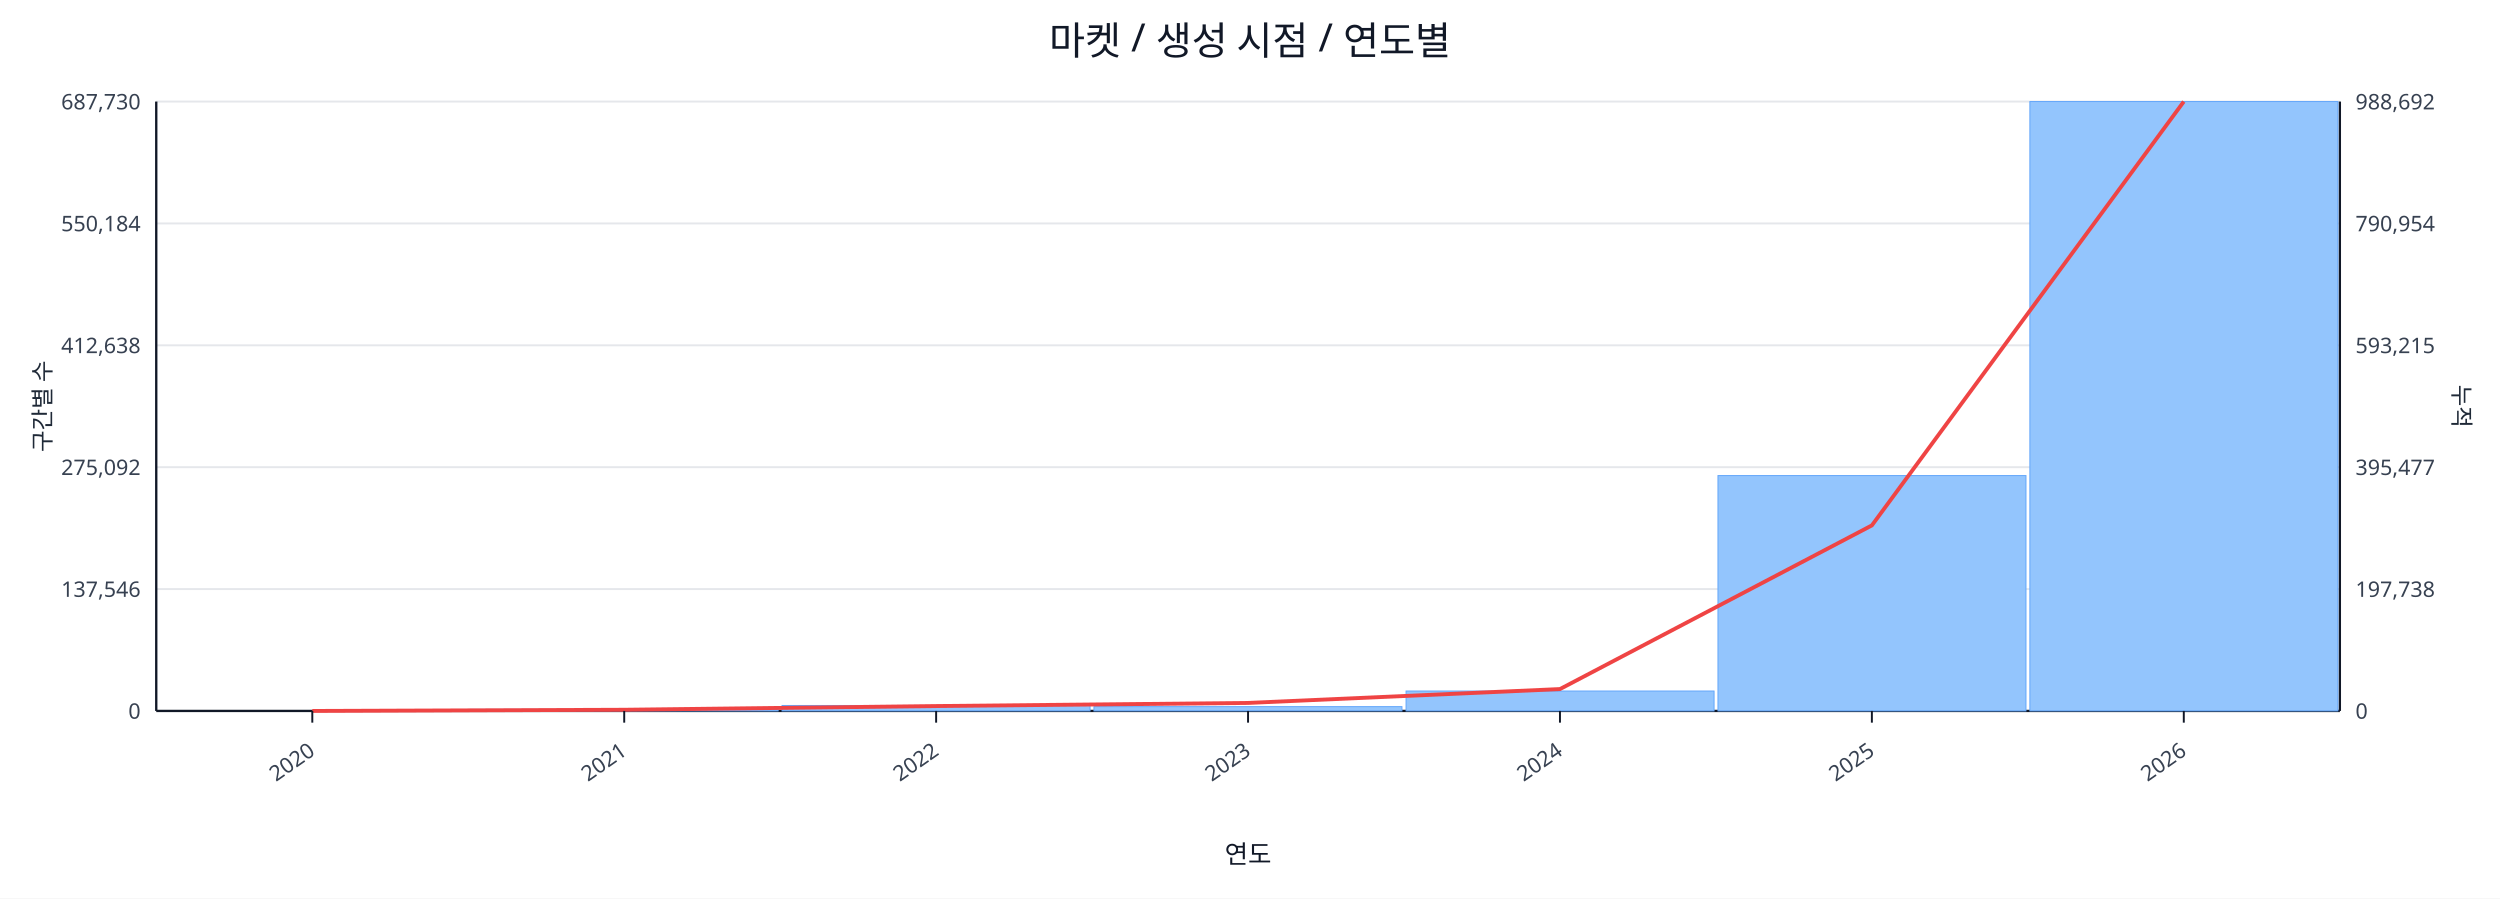
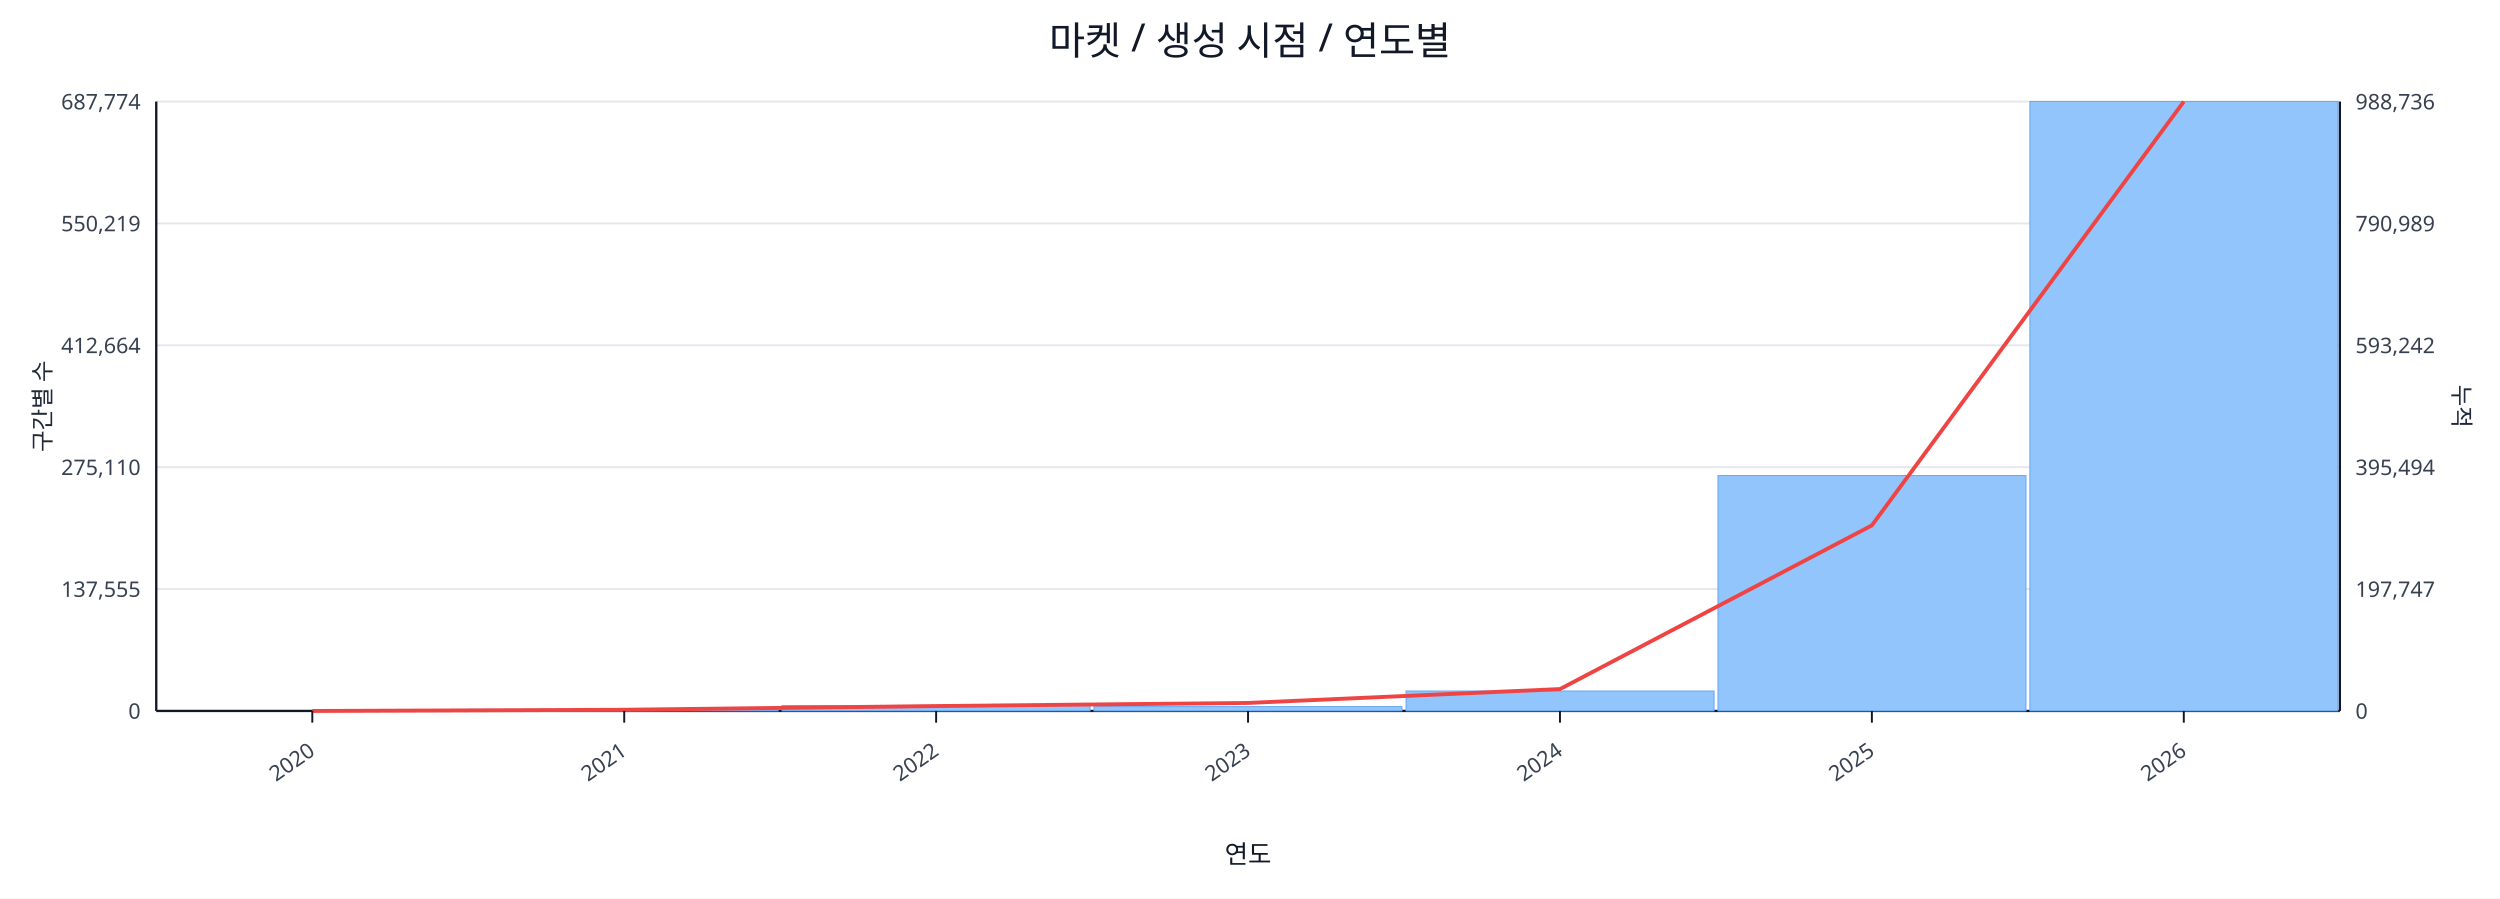
<svg xmlns="http://www.w3.org/2000/svg" width="1280" height="460" viewBox="0 0 1280 460">
  <rect x="0" y="0" width="100%" height="100%" fill="#ffffff" />
  <text x="640.0" y="28" font-size="20" text-anchor="middle" font-family="sans-serif" fill="#111827">마켓 / 생성 시점 / 연도별</text>
  <line x1="80.0" y1="52.0" x2="1198.0" y2="52.0" stroke="#e5e7eb" stroke-width="1" />
-   <text x="72.0" y="56.0" font-size="11" text-anchor="end" font-family="sans-serif" fill="#374151">687,730</text>
-   <text x="1206.0" y="56.0" font-size="11" text-anchor="start" font-family="sans-serif" fill="#374151">988,692</text>
+   <text x="72.0" y="56.0" font-size="11" text-anchor="end" font-family="sans-serif" fill="#374151">687,774</text>
+   <text x="1206.0" y="56.0" font-size="11" text-anchor="start" font-family="sans-serif" fill="#374151">988,736</text>
  <line x1="80.0" y1="114.4" x2="1198.0" y2="114.4" stroke="#e5e7eb" stroke-width="1" />
-   <text x="72.0" y="118.4" font-size="11" text-anchor="end" font-family="sans-serif" fill="#374151">550,184</text>
-   <text x="1206.0" y="118.4" font-size="11" text-anchor="start" font-family="sans-serif" fill="#374151">790,954</text>
+   <text x="72.0" y="118.4" font-size="11" text-anchor="end" font-family="sans-serif" fill="#374151">550,219</text>
+   <text x="1206.0" y="118.4" font-size="11" text-anchor="start" font-family="sans-serif" fill="#374151">790,989</text>
  <line x1="80.0" y1="176.8" x2="1198.0" y2="176.8" stroke="#e5e7eb" stroke-width="1" />
-   <text x="72.0" y="180.8" font-size="11" text-anchor="end" font-family="sans-serif" fill="#374151">412,638</text>
-   <text x="1206.0" y="180.8" font-size="11" text-anchor="start" font-family="sans-serif" fill="#374151">593,215</text>
+   <text x="72.0" y="180.8" font-size="11" text-anchor="end" font-family="sans-serif" fill="#374151">412,664</text>
+   <text x="1206.0" y="180.8" font-size="11" text-anchor="start" font-family="sans-serif" fill="#374151">593,242</text>
  <line x1="80.0" y1="239.2" x2="1198.0" y2="239.2" stroke="#e5e7eb" stroke-width="1" />
-   <text x="72.0" y="243.2" font-size="11" text-anchor="end" font-family="sans-serif" fill="#374151">275,092</text>
-   <text x="1206.0" y="243.2" font-size="11" text-anchor="start" font-family="sans-serif" fill="#374151">395,477</text>
+   <text x="72.0" y="243.2" font-size="11" text-anchor="end" font-family="sans-serif" fill="#374151">275,110</text>
+   <text x="1206.0" y="243.2" font-size="11" text-anchor="start" font-family="sans-serif" fill="#374151">395,494</text>
  <line x1="80.0" y1="301.6" x2="1198.0" y2="301.6" stroke="#e5e7eb" stroke-width="1" />
-   <text x="72.0" y="305.6" font-size="11" text-anchor="end" font-family="sans-serif" fill="#374151">137,546</text>
-   <text x="1206.0" y="305.6" font-size="11" text-anchor="start" font-family="sans-serif" fill="#374151">197,738</text>
+   <text x="72.0" y="305.6" font-size="11" text-anchor="end" font-family="sans-serif" fill="#374151">137,555</text>
+   <text x="1206.0" y="305.6" font-size="11" text-anchor="start" font-family="sans-serif" fill="#374151">197,747</text>
  <line x1="80.0" y1="364.0" x2="1198.0" y2="364.0" stroke="#e5e7eb" stroke-width="1" />
  <text x="72.0" y="368.0" font-size="11" text-anchor="end" font-family="sans-serif" fill="#374151">0</text>
  <text x="1206.0" y="368.0" font-size="11" text-anchor="start" font-family="sans-serif" fill="#374151">0</text>
  <line x1="80.0" y1="364.0" x2="1198.0" y2="364.0" stroke="#111827" stroke-width="1.2" />
  <line x1="80.0" y1="52.0" x2="80.0" y2="364.0" stroke="#111827" stroke-width="1.2" />
  <line x1="1198.0" y1="52.0" x2="1198.0" y2="364.0" stroke="#111827" stroke-width="1.2" />
  <rect x="81.0" y="364.0" width="157.7" height="0.0" fill="#93c5fd" stroke="#60a5fa" stroke-width="0.5" />
  <rect x="240.7" y="363.2" width="157.7" height="0.8" fill="#93c5fd" stroke="#60a5fa" stroke-width="0.5" />
  <rect x="400.4" y="361.2" width="157.7" height="2.8" fill="#93c5fd" stroke="#60a5fa" stroke-width="0.5" />
  <rect x="560.1" y="361.8" width="157.7" height="2.2" fill="#93c5fd" stroke="#60a5fa" stroke-width="0.5" />
  <rect x="719.9" y="353.8" width="157.7" height="10.2" fill="#93c5fd" stroke="#60a5fa" stroke-width="0.5" />
  <rect x="879.6" y="243.5" width="157.7" height="120.5" fill="#93c5fd" stroke="#60a5fa" stroke-width="0.5" />
  <rect x="1039.3" y="52.0" width="157.7" height="312.0" fill="#93c5fd" stroke="#60a5fa" stroke-width="0.5" />
  <polyline fill="none" stroke="#ef4444" stroke-width="2" points="159.9,364.0 319.6,363.4 479.3,361.5 639.0,359.9 798.7,352.8 958.4,269.0 1118.1,52.0" />
  <line x1="159.9" y1="364.0" x2="159.9" y2="370.0" stroke="#111827" stroke-width="1" />
  <text x="161.9" y="386.0" font-size="11" text-anchor="end" transform="rotate(-35 161.9 386.0)" font-family="sans-serif" fill="#374151">2020</text>
  <line x1="319.6" y1="364.0" x2="319.6" y2="370.0" stroke="#111827" stroke-width="1" />
  <text x="321.6" y="386.0" font-size="11" text-anchor="end" transform="rotate(-35 321.6 386.0)" font-family="sans-serif" fill="#374151">2021</text>
  <line x1="479.3" y1="364.0" x2="479.3" y2="370.0" stroke="#111827" stroke-width="1" />
  <text x="481.3" y="386.0" font-size="11" text-anchor="end" transform="rotate(-35 481.3 386.0)" font-family="sans-serif" fill="#374151">2022</text>
  <line x1="639.0" y1="364.0" x2="639.0" y2="370.0" stroke="#111827" stroke-width="1" />
  <text x="641.0" y="386.0" font-size="11" text-anchor="end" transform="rotate(-35 641.0 386.0)" font-family="sans-serif" fill="#374151">2023</text>
  <line x1="798.7" y1="364.0" x2="798.7" y2="370.0" stroke="#111827" stroke-width="1" />
  <text x="800.7" y="386.0" font-size="11" text-anchor="end" transform="rotate(-35 800.7 386.0)" font-family="sans-serif" fill="#374151">2024</text>
  <line x1="958.4" y1="364.0" x2="958.4" y2="370.0" stroke="#111827" stroke-width="1" />
  <text x="960.4" y="386.0" font-size="11" text-anchor="end" transform="rotate(-35 960.4 386.0)" font-family="sans-serif" fill="#374151">2025</text>
  <line x1="1118.1" y1="364.0" x2="1118.1" y2="370.0" stroke="#111827" stroke-width="1" />
  <text x="1120.1" y="386.0" font-size="11" text-anchor="end" transform="rotate(-35 1120.1 386.0)" font-family="sans-serif" fill="#374151">2026</text>
  <text x="26" y="208.0" font-size="12" transform="rotate(-90 26 208.0)" text-anchor="middle" font-family="sans-serif" fill="#1f2937">구간별 수</text>
  <text x="1256.0" y="208.0" font-size="12" transform="rotate(90 1256.0 208.0)" text-anchor="middle" font-family="sans-serif" fill="#1f2937">누적</text>
  <text x="639.0" y="442.0" font-size="13" text-anchor="middle" font-family="sans-serif" fill="#111827">연도</text>
</svg>
